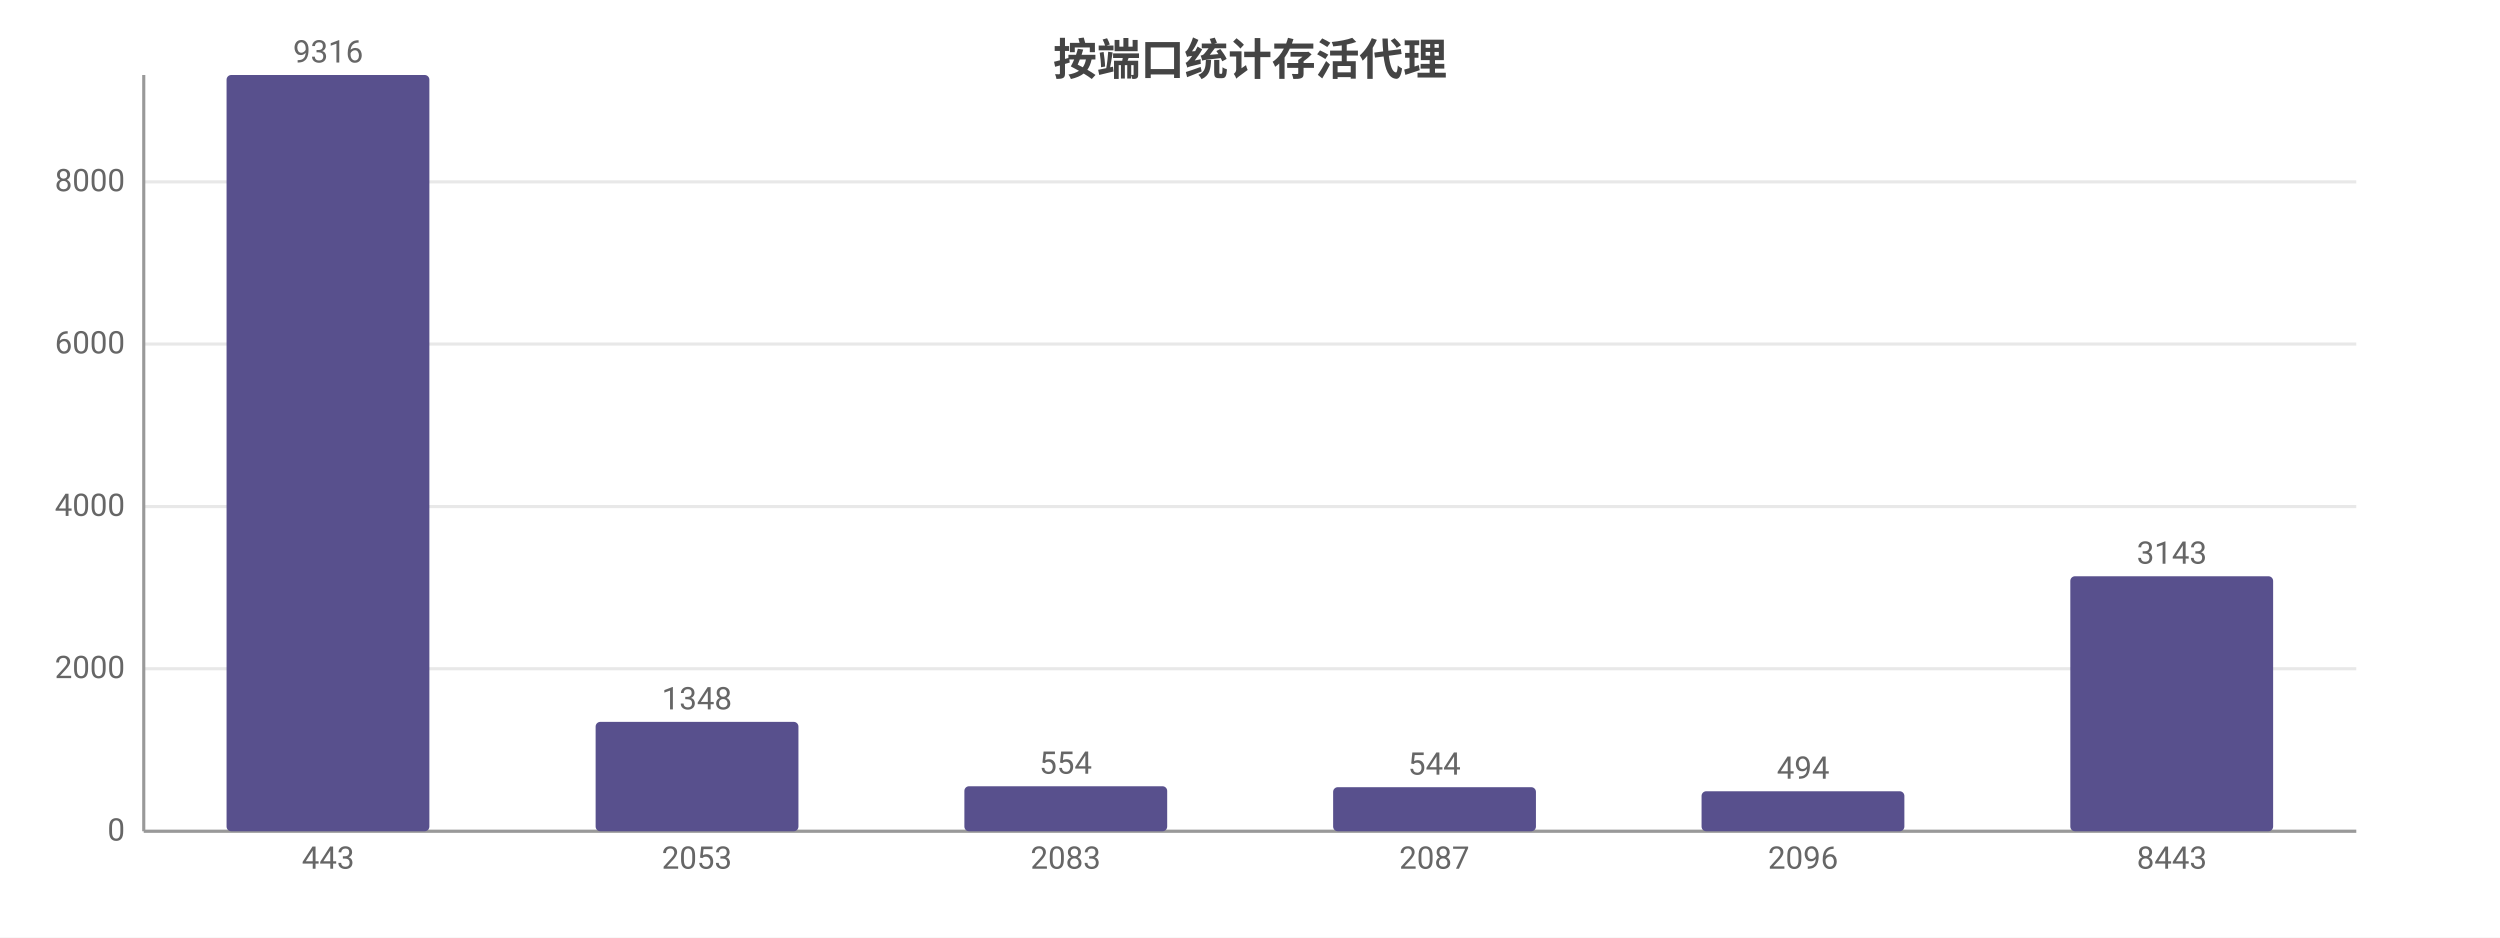
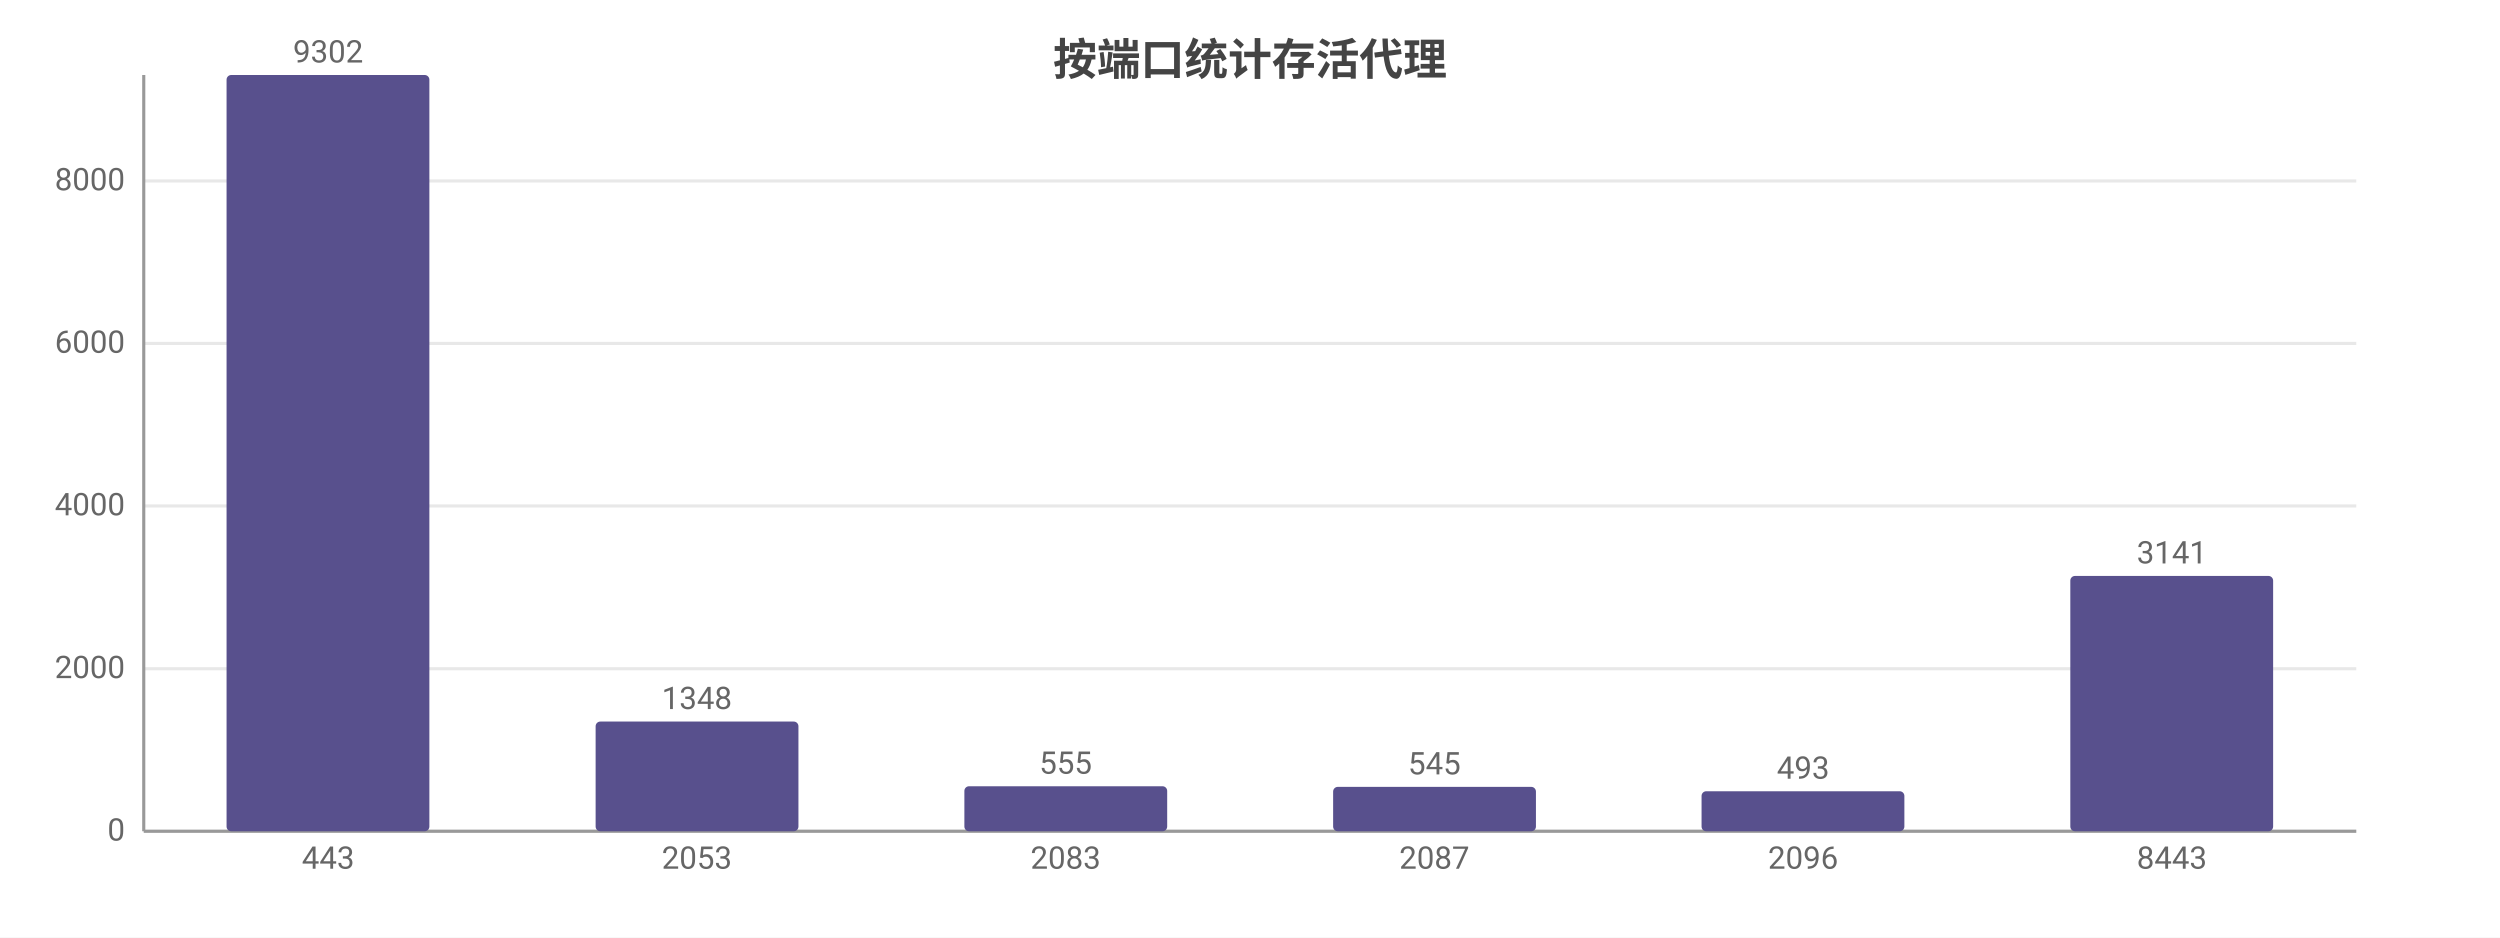
<svg xmlns="http://www.w3.org/2000/svg" width="800" height="300" viewBox="0 0 800 300">
  <rect width="800" height="300" fill="#ffffff" />
  <style>text{font-family:system-ui,-apple-system,'Segoe UI',Roboto,'PingFang SC','Microsoft YaHei','Noto Sans CJK SC',sans-serif}.g{stroke:#e8e8e8;stroke-width:1}.a{stroke:#999;stroke-width:1}.t{font-size:10px;fill:#666}.m{font-size:10px;text-anchor:middle;fill:#666}.e{font-size:10px;text-anchor:end;fill:#666}.l{font-size:11px;fill:#333}.tt{font-size:14px;font-weight:600;text-anchor:middle;fill:#444}.em{font-size:13px;text-anchor:middle;fill:#999}</style>
  <text class="tt" x="400.0" y="24">按端口统计存活代理</text>
  <line class="g" x1="46" y1="266" x2="754" y2="266" />
  <text class="e" x="40" y="269">0</text>
  <line class="g" x1="46" y1="214.0" x2="754" y2="214.0" />
  <text class="e" x="40" y="217.0">2000</text>
-   <line class="g" x1="46" y1="162.1" x2="754" y2="162.1" />
-   <text class="e" x="40" y="165.1">4000</text>
-   <line class="g" x1="46" y1="110.1" x2="754" y2="110.1" />
-   <text class="e" x="40" y="113.1">6000</text>
-   <line class="g" x1="46" y1="58.2" x2="754" y2="58.2" />
-   <text class="e" x="40" y="61.2">8000</text>
+   <line class="g" x1="46" y1="161.9" x2="754" y2="161.9" />
+   <text class="e" x="40" y="164.9">4000</text>
+   <line class="g" x1="46" y1="109.9" x2="754" y2="109.9" />
+   <text class="e" x="40" y="112.9">6000</text>
+   <line class="g" x1="46" y1="57.9" x2="754" y2="57.9" />
+   <text class="e" x="40" y="60.9">8000</text>
  <line class="a" x1="46" y1="24" x2="46" y2="266" />
  <line class="a" x1="46" y1="266" x2="754" y2="266" />
  <rect x="72.5" y="24" width="64.9" height="242" fill="#58508d" rx="1.5" />
-   <text class="m" x="105" y="20">9316</text>
+   <text class="m" x="105" y="20">9302</text>
  <text class="m" x="105" y="278">443</text>
-   <rect x="190.6" y="231.0" width="64.9" height="35.0" fill="#58508d" rx="1.5" />
-   <text class="m" x="223" y="227.0">1348</text>
+   <rect x="190.6" y="230.9" width="64.9" height="35.1" fill="#58508d" rx="1.5" />
+   <text class="m" x="223" y="226.9">1348</text>
  <text class="m" x="223" y="278">2053</text>
  <rect x="308.6" y="251.6" width="64.9" height="14.4" fill="#58508d" rx="1.5" />
-   <text class="m" x="341" y="247.6">554</text>
+   <text class="m" x="341" y="247.6">555</text>
  <text class="m" x="341" y="278">2083</text>
-   <rect x="426.6" y="251.9" width="64.9" height="14.1" fill="#58508d" rx="1.5" />
-   <text class="m" x="459" y="247.9">544</text>
+   <rect x="426.6" y="251.8" width="64.9" height="14.2" fill="#58508d" rx="1.5" />
+   <text class="m" x="459" y="247.8">545</text>
  <text class="m" x="459" y="278">2087</text>
  <rect x="544.5" y="253.2" width="64.9" height="12.8" fill="#58508d" rx="1.5" />
-   <text class="m" x="577" y="249.2">494</text>
+   <text class="m" x="577" y="249.2">493</text>
  <text class="m" x="577" y="278">2096</text>
-   <rect x="662.5" y="184.4" width="64.9" height="81.6" fill="#58508d" rx="1.5" />
-   <text class="m" x="695" y="180.4">3143</text>
+   <rect x="662.5" y="184.3" width="64.9" height="81.7" fill="#58508d" rx="1.5" />
+   <text class="m" x="695" y="180.3">3141</text>
  <text class="m" x="695" y="278">8443</text>
</svg>
